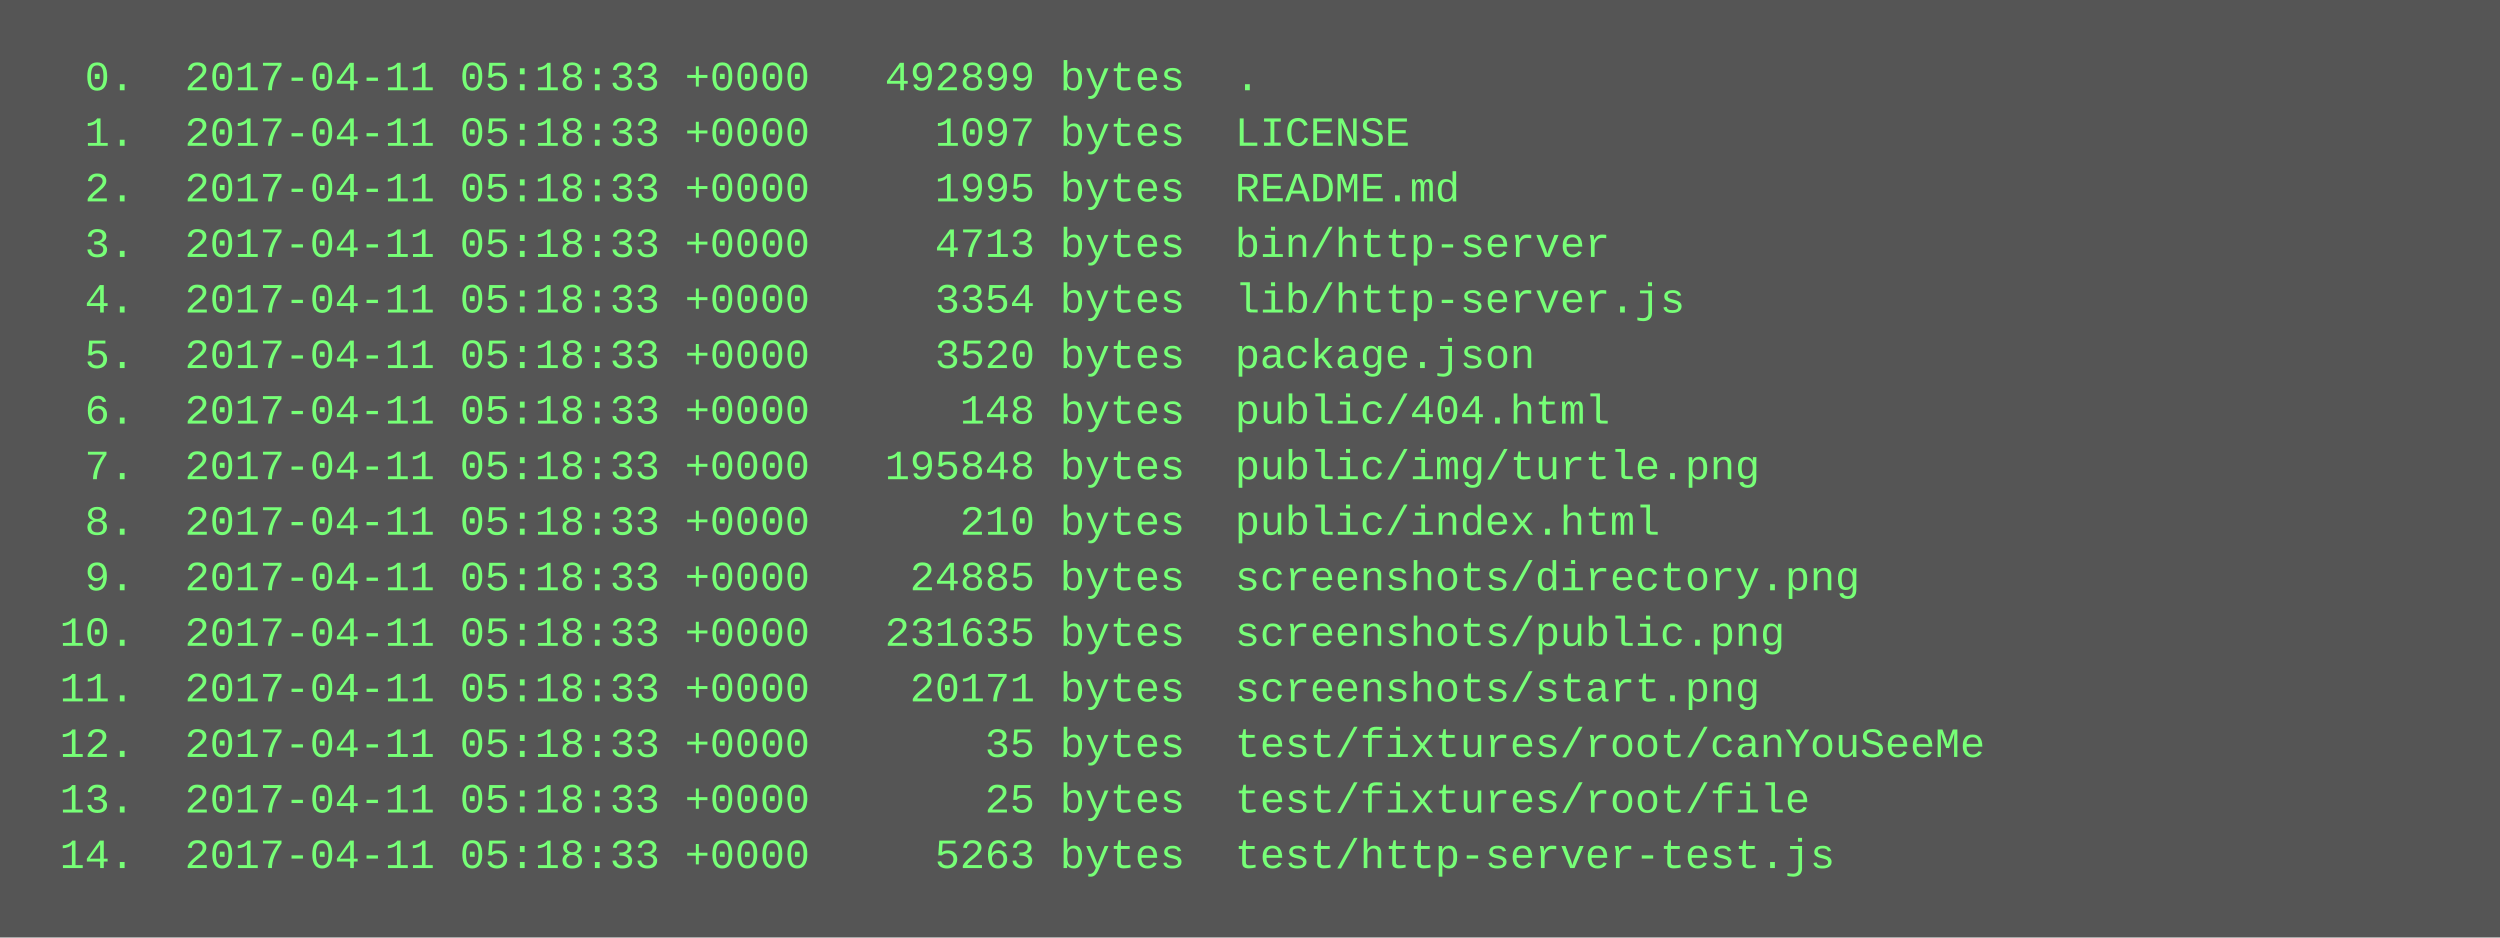
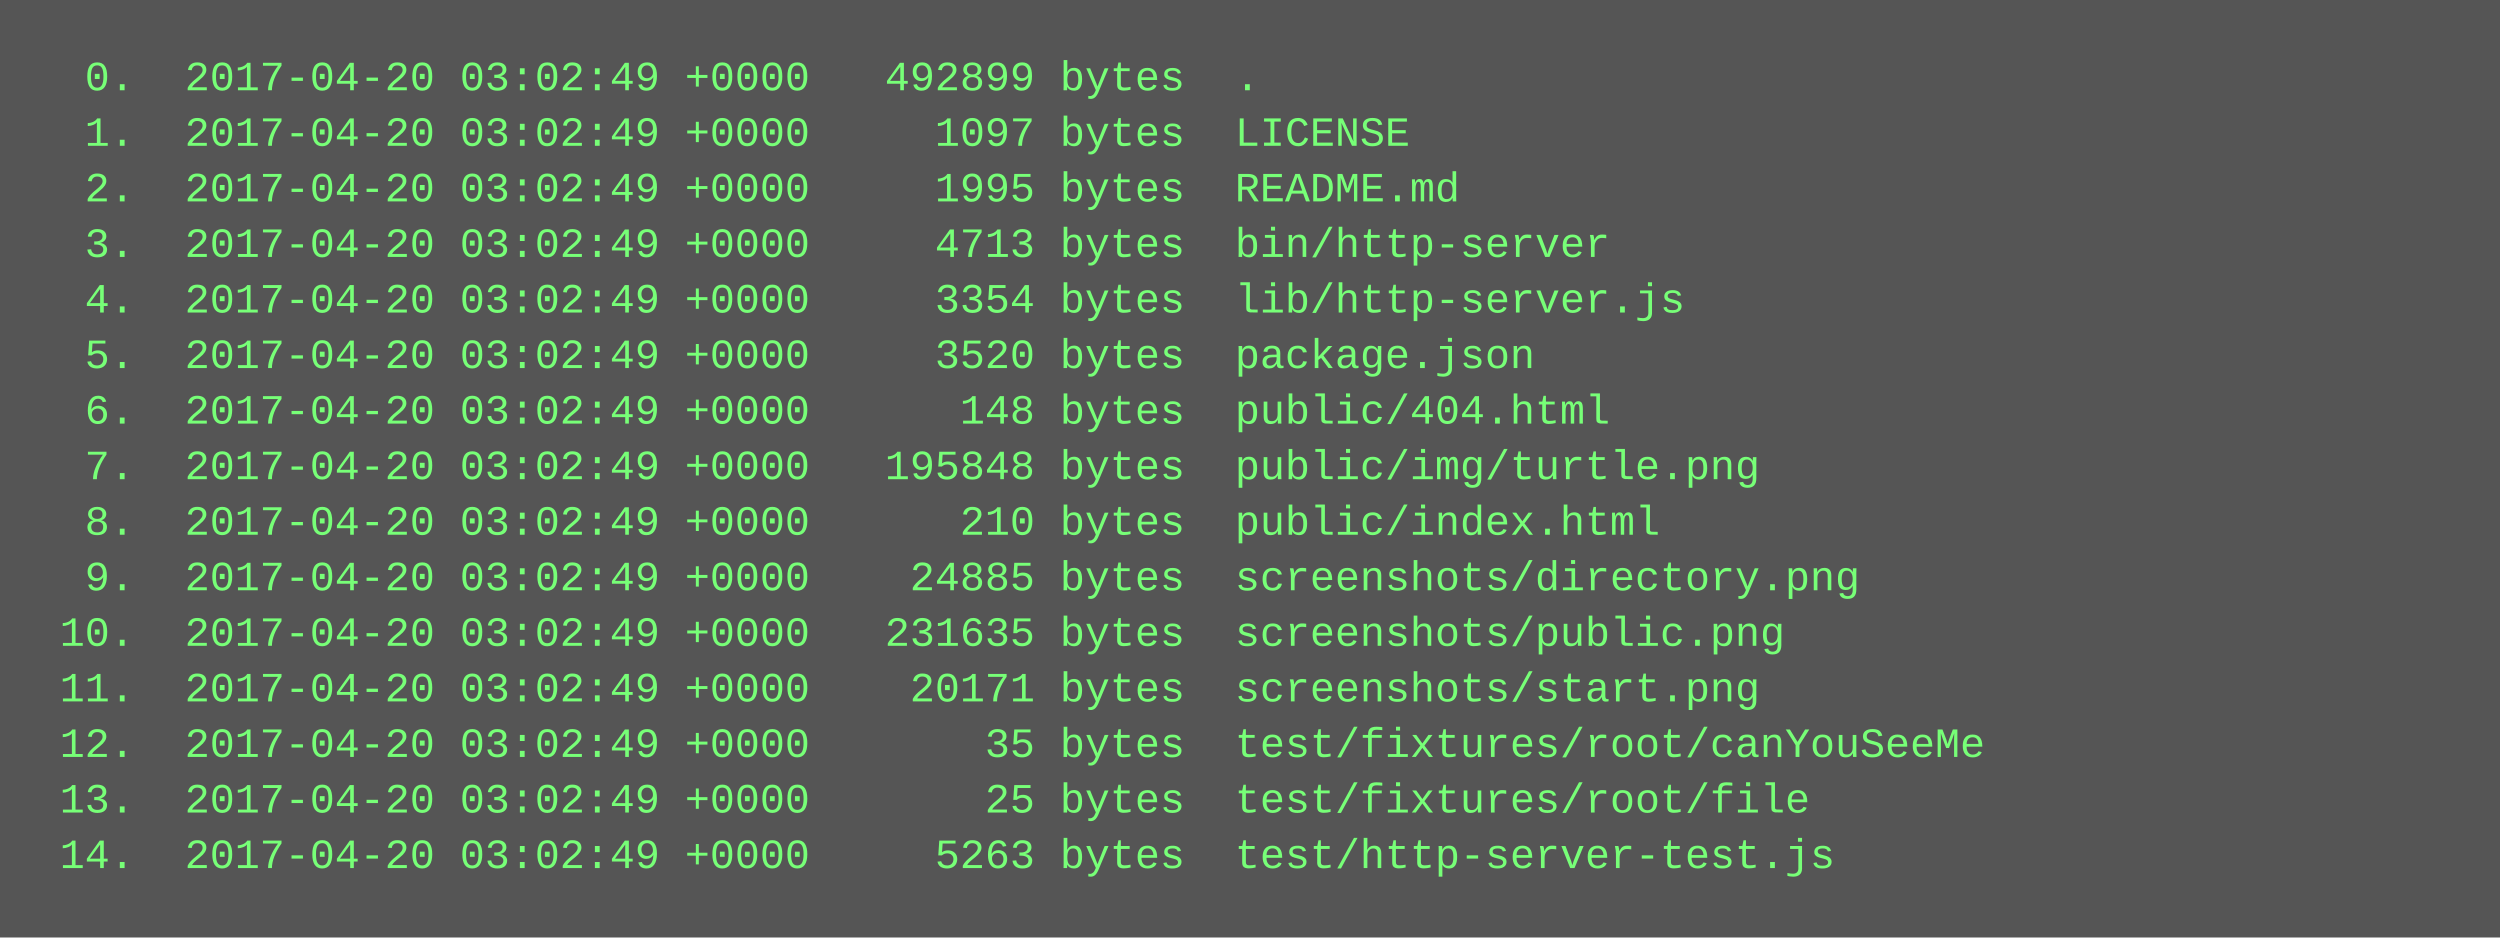
<svg xmlns="http://www.w3.org/2000/svg" height="270" width="720">
  <rect height="270" fill="#555" width="720" />
  <text fill="#7f7" font-family="Courier New" font-size="12" xml:space="preserve">
-     <tspan x="10" y="26">  0.  2017-04-11 05:18:33 +0000   492899 bytes  .</tspan>
-     <tspan x="10" y="42">  1.  2017-04-11 05:18:33 +0000     1097 bytes  LICENSE</tspan>
-     <tspan x="10" y="58">  2.  2017-04-11 05:18:33 +0000     1995 bytes  README.md</tspan>
-     <tspan x="10" y="74">  3.  2017-04-11 05:18:33 +0000     4713 bytes  bin/http-server</tspan>
-     <tspan x="10" y="90">  4.  2017-04-11 05:18:33 +0000     3354 bytes  lib/http-server.js</tspan>
-     <tspan x="10" y="106">  5.  2017-04-11 05:18:33 +0000     3520 bytes  package.json</tspan>
-     <tspan x="10" y="122">  6.  2017-04-11 05:18:33 +0000      148 bytes  public/404.html</tspan>
-     <tspan x="10" y="138">  7.  2017-04-11 05:18:33 +0000   195848 bytes  public/img/turtle.png</tspan>
-     <tspan x="10" y="154">  8.  2017-04-11 05:18:33 +0000      210 bytes  public/index.html</tspan>
-     <tspan x="10" y="170">  9.  2017-04-11 05:18:33 +0000    24885 bytes  screenshots/directory.png</tspan>
-     <tspan x="10" y="186"> 10.  2017-04-11 05:18:33 +0000   231635 bytes  screenshots/public.png</tspan>
-     <tspan x="10" y="202"> 11.  2017-04-11 05:18:33 +0000    20171 bytes  screenshots/start.png</tspan>
-     <tspan x="10" y="218"> 12.  2017-04-11 05:18:33 +0000       35 bytes  test/fixtures/root/canYouSeeMe</tspan>
-     <tspan x="10" y="234"> 13.  2017-04-11 05:18:33 +0000       25 bytes  test/fixtures/root/file</tspan>
-     <tspan x="10" y="250"> 14.  2017-04-11 05:18:33 +0000     5263 bytes  test/http-server-test.js</tspan>
+     <tspan x="10" y="26">  0.  2017-04-20 03:02:49 +0000   492899 bytes  .</tspan>
+     <tspan x="10" y="42">  1.  2017-04-20 03:02:49 +0000     1097 bytes  LICENSE</tspan>
+     <tspan x="10" y="58">  2.  2017-04-20 03:02:49 +0000     1995 bytes  README.md</tspan>
+     <tspan x="10" y="74">  3.  2017-04-20 03:02:49 +0000     4713 bytes  bin/http-server</tspan>
+     <tspan x="10" y="90">  4.  2017-04-20 03:02:49 +0000     3354 bytes  lib/http-server.js</tspan>
+     <tspan x="10" y="106">  5.  2017-04-20 03:02:49 +0000     3520 bytes  package.json</tspan>
+     <tspan x="10" y="122">  6.  2017-04-20 03:02:49 +0000      148 bytes  public/404.html</tspan>
+     <tspan x="10" y="138">  7.  2017-04-20 03:02:49 +0000   195848 bytes  public/img/turtle.png</tspan>
+     <tspan x="10" y="154">  8.  2017-04-20 03:02:49 +0000      210 bytes  public/index.html</tspan>
+     <tspan x="10" y="170">  9.  2017-04-20 03:02:49 +0000    24885 bytes  screenshots/directory.png</tspan>
+     <tspan x="10" y="186"> 10.  2017-04-20 03:02:49 +0000   231635 bytes  screenshots/public.png</tspan>
+     <tspan x="10" y="202"> 11.  2017-04-20 03:02:49 +0000    20171 bytes  screenshots/start.png</tspan>
+     <tspan x="10" y="218"> 12.  2017-04-20 03:02:49 +0000       35 bytes  test/fixtures/root/canYouSeeMe</tspan>
+     <tspan x="10" y="234"> 13.  2017-04-20 03:02:49 +0000       25 bytes  test/fixtures/root/file</tspan>
+     <tspan x="10" y="250"> 14.  2017-04-20 03:02:49 +0000     5263 bytes  test/http-server-test.js</tspan>
  </text>
</svg>
